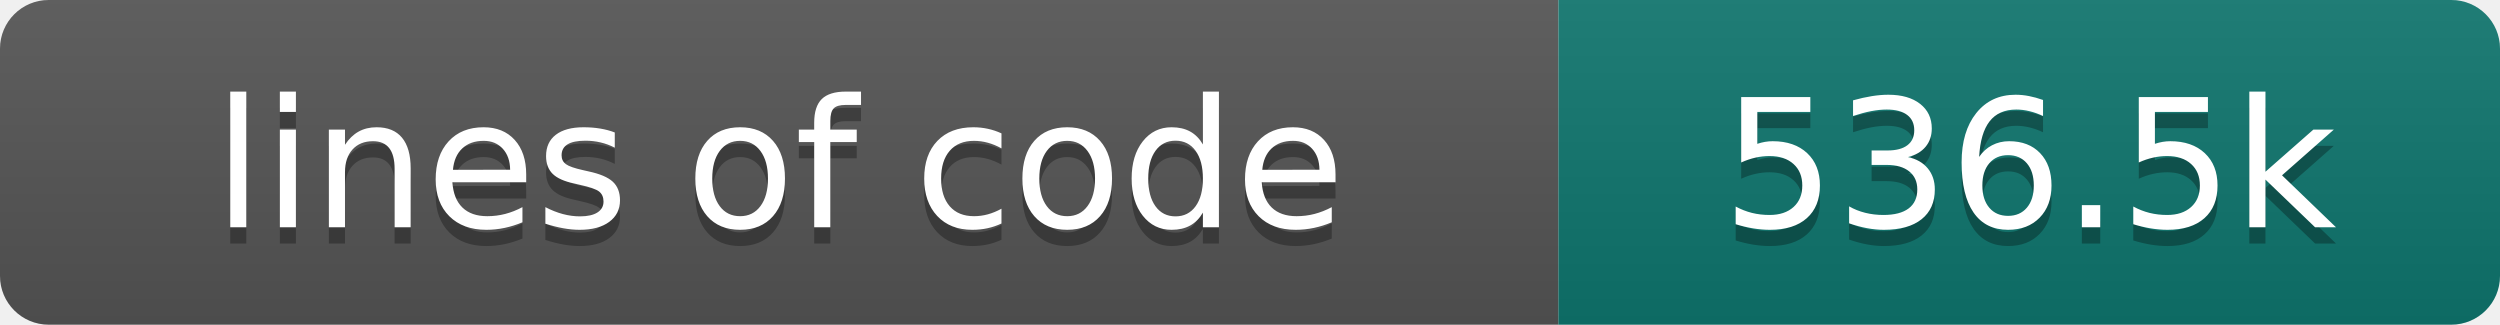
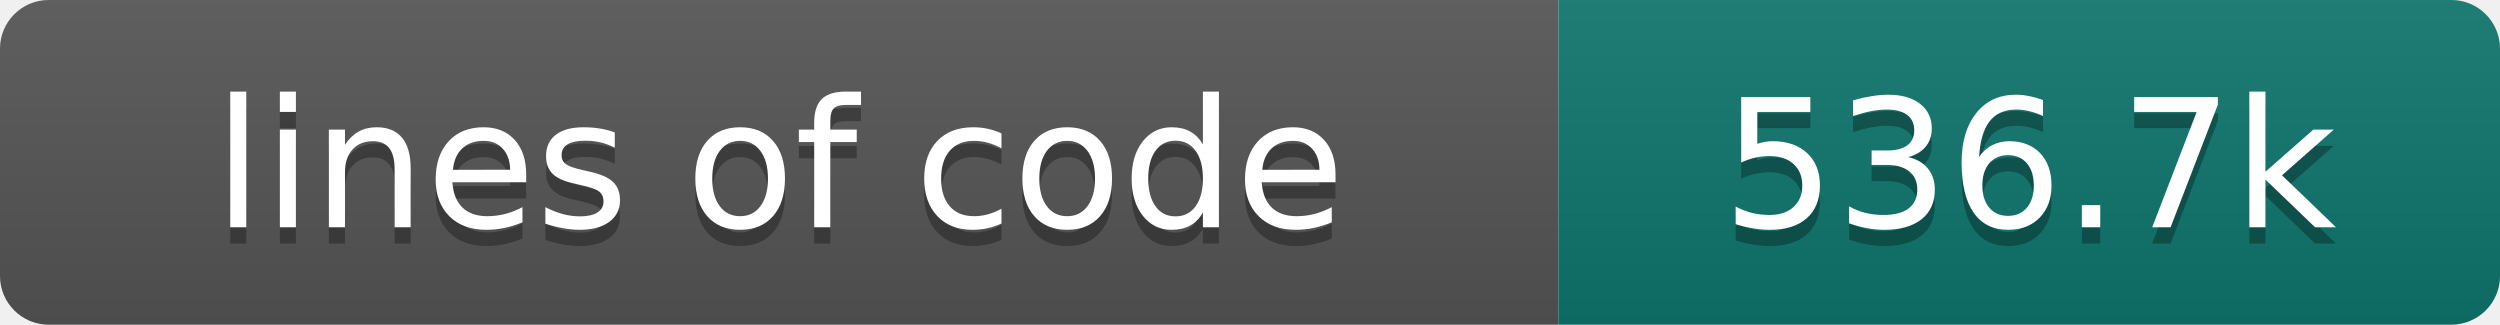
- <svg xmlns="http://www.w3.org/2000/svg" width="154" height="20" role="img" aria-label="lines of code: 536.5k">
+ <svg xmlns="http://www.w3.org/2000/svg" width="154" height="20" role="img" aria-label="lines of code: 536.7k">
  <linearGradient id="s" x2="0" y2="100%">
    <stop offset="0" stop-color="#bbb" stop-opacity=".1" />
    <stop offset="1" stop-opacity=".1" />
  </linearGradient>
  <clipPath id="r">
    <rect width="154" height="20" rx="3" fill="#fff" />
  </clipPath>
  <g clip-path="url(#r)">
    <rect width="96" height="20" fill="#555" />
    <rect x="96" width="58" height="20" fill="#0f766e" />
    <rect width="154" height="20" fill="url(#s)" />
  </g>
  <g fill="#fff" text-anchor="middle" font-family="DejaVu Sans,Verdana,Geneva,sans-serif" font-size="110">
    <text x="480" y="150" fill="#010101" fill-opacity=".3" transform="scale(.1)" textLength="860" lengthAdjust="spacing">lines of code</text>
    <text x="480" y="140" transform="scale(.1)" textLength="860" lengthAdjust="spacing">lines of code</text>
-     <text x="1250" y="150" fill="#010101" fill-opacity=".3" transform="scale(.1)" textLength="480" lengthAdjust="spacing">536.5k</text>
-     <text x="1250" y="140" transform="scale(.1)" textLength="480" lengthAdjust="spacing">536.5k</text>
+     <text x="1250" y="150" fill="#010101" fill-opacity=".3" transform="scale(.1)" textLength="480" lengthAdjust="spacing">536.7k</text>
+     <text x="1250" y="140" transform="scale(.1)" textLength="480" lengthAdjust="spacing">536.7k</text>
  </g>
</svg>
